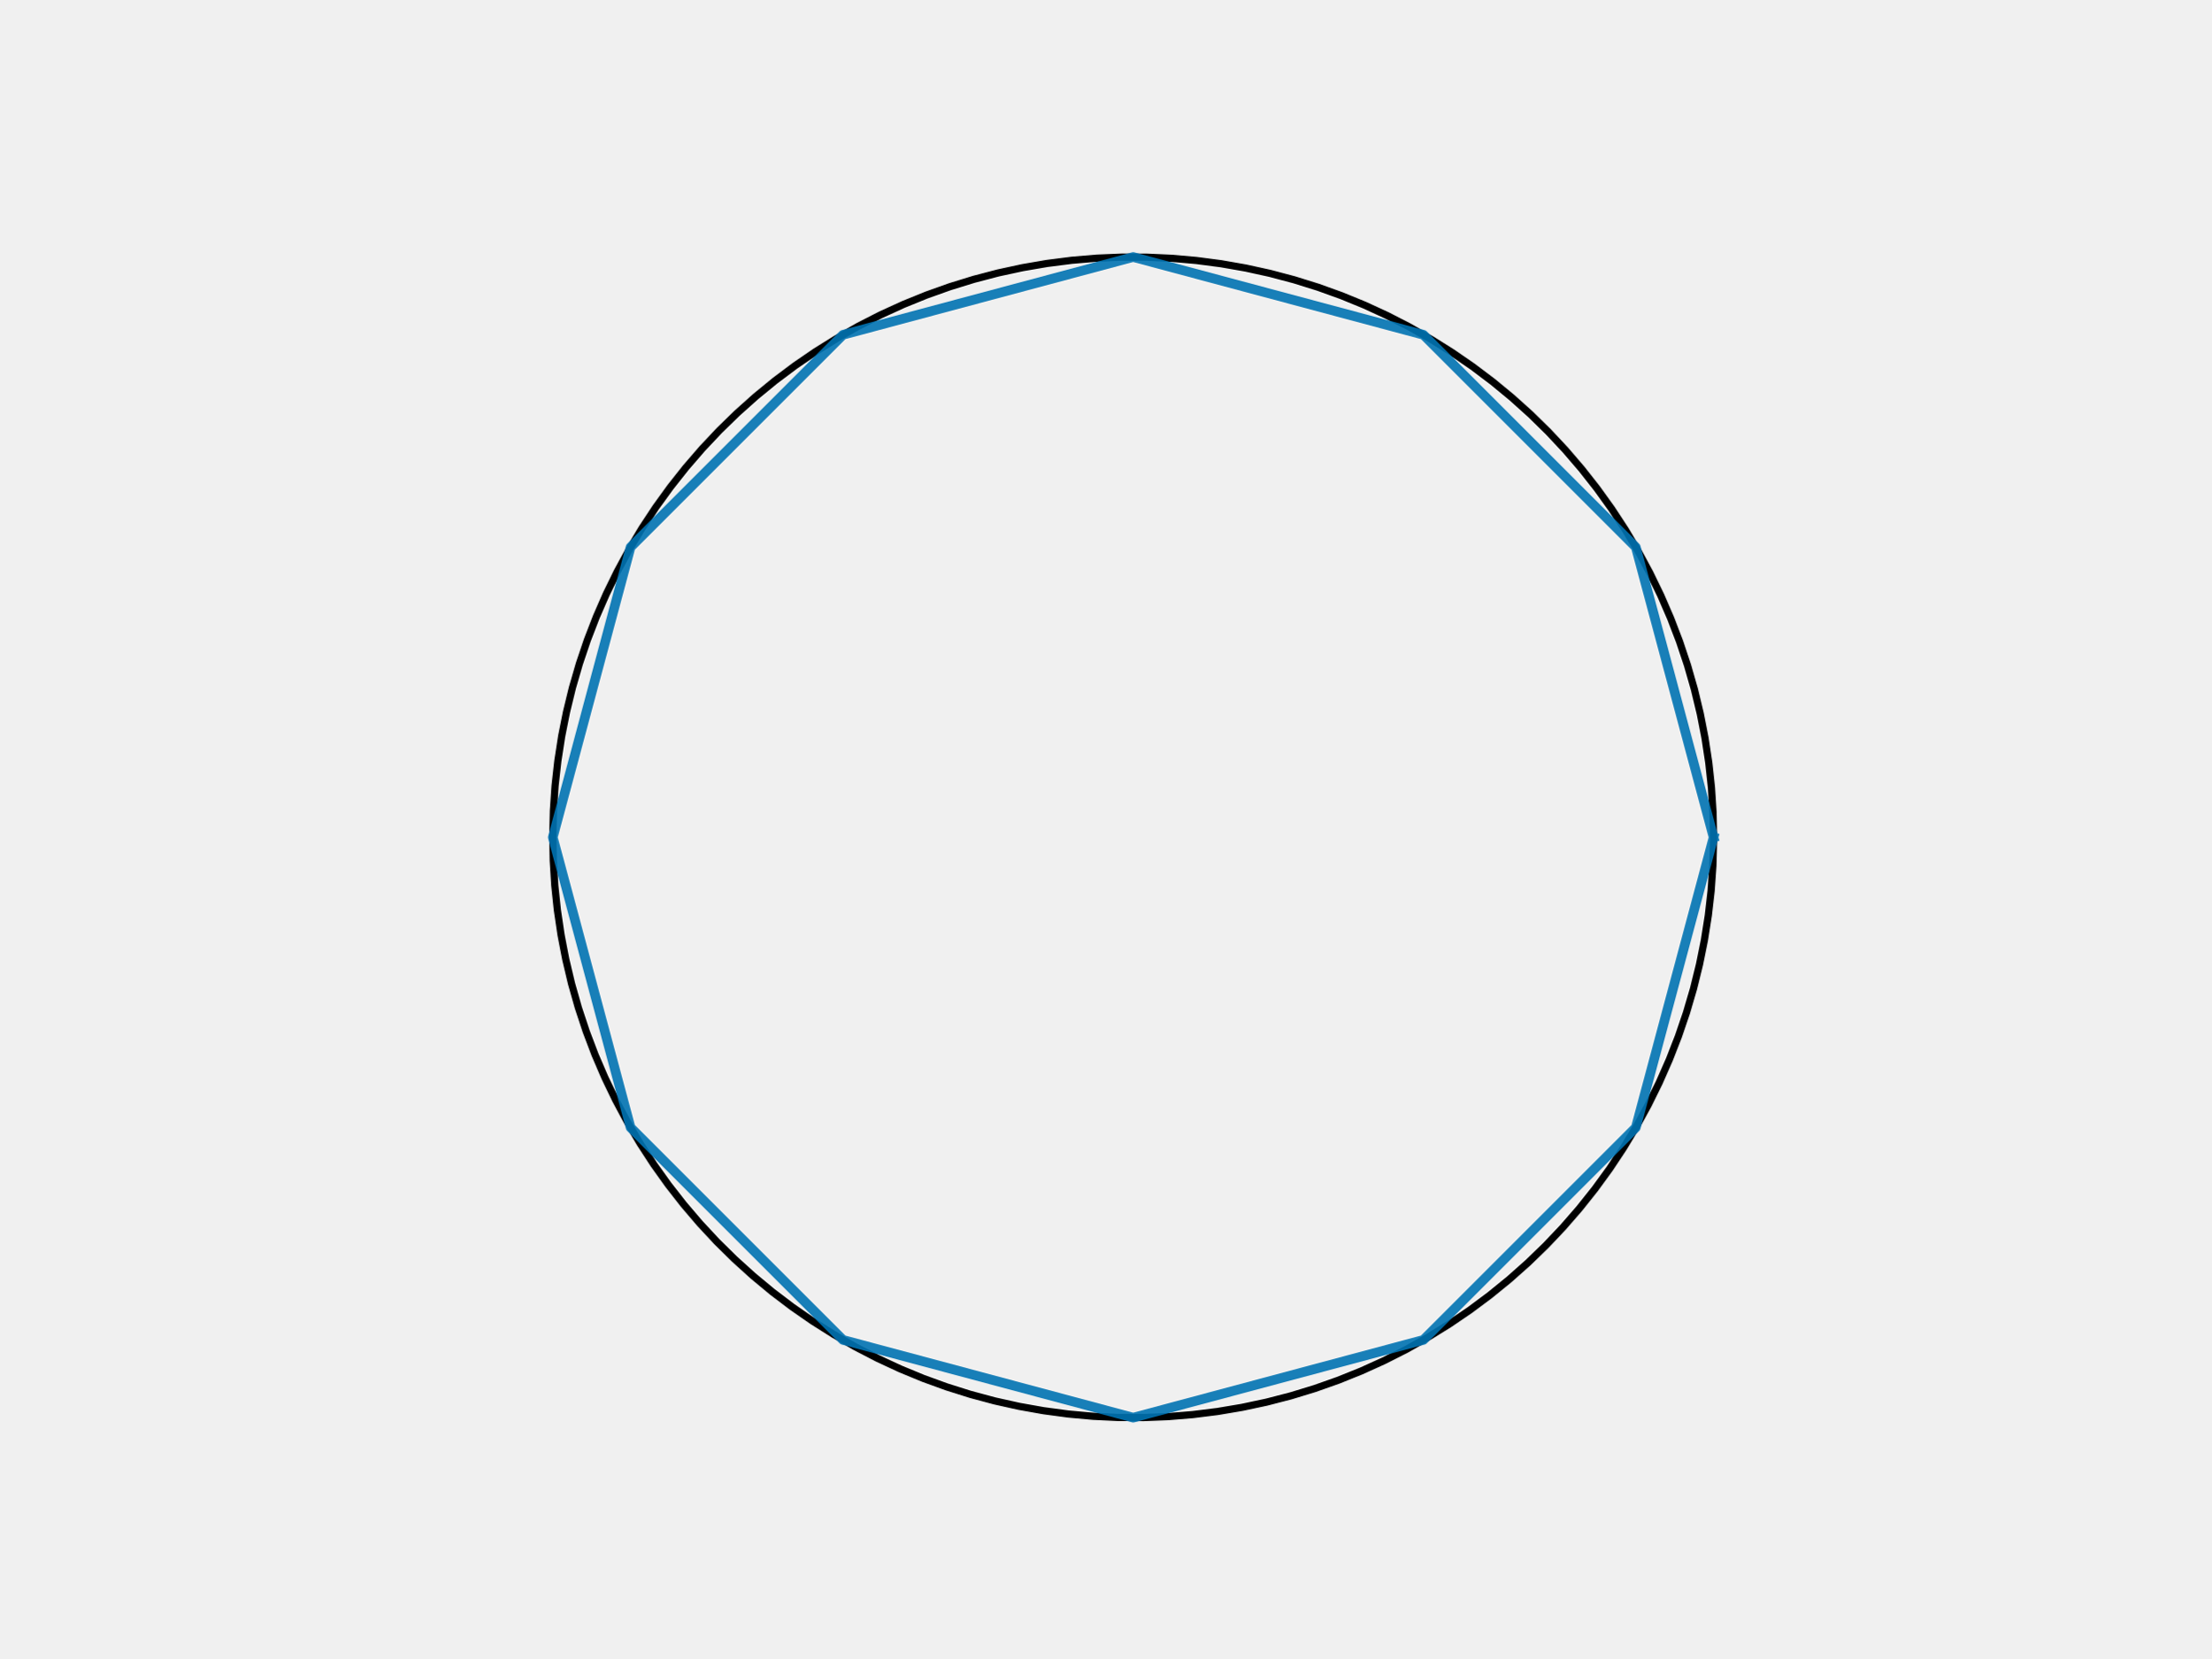
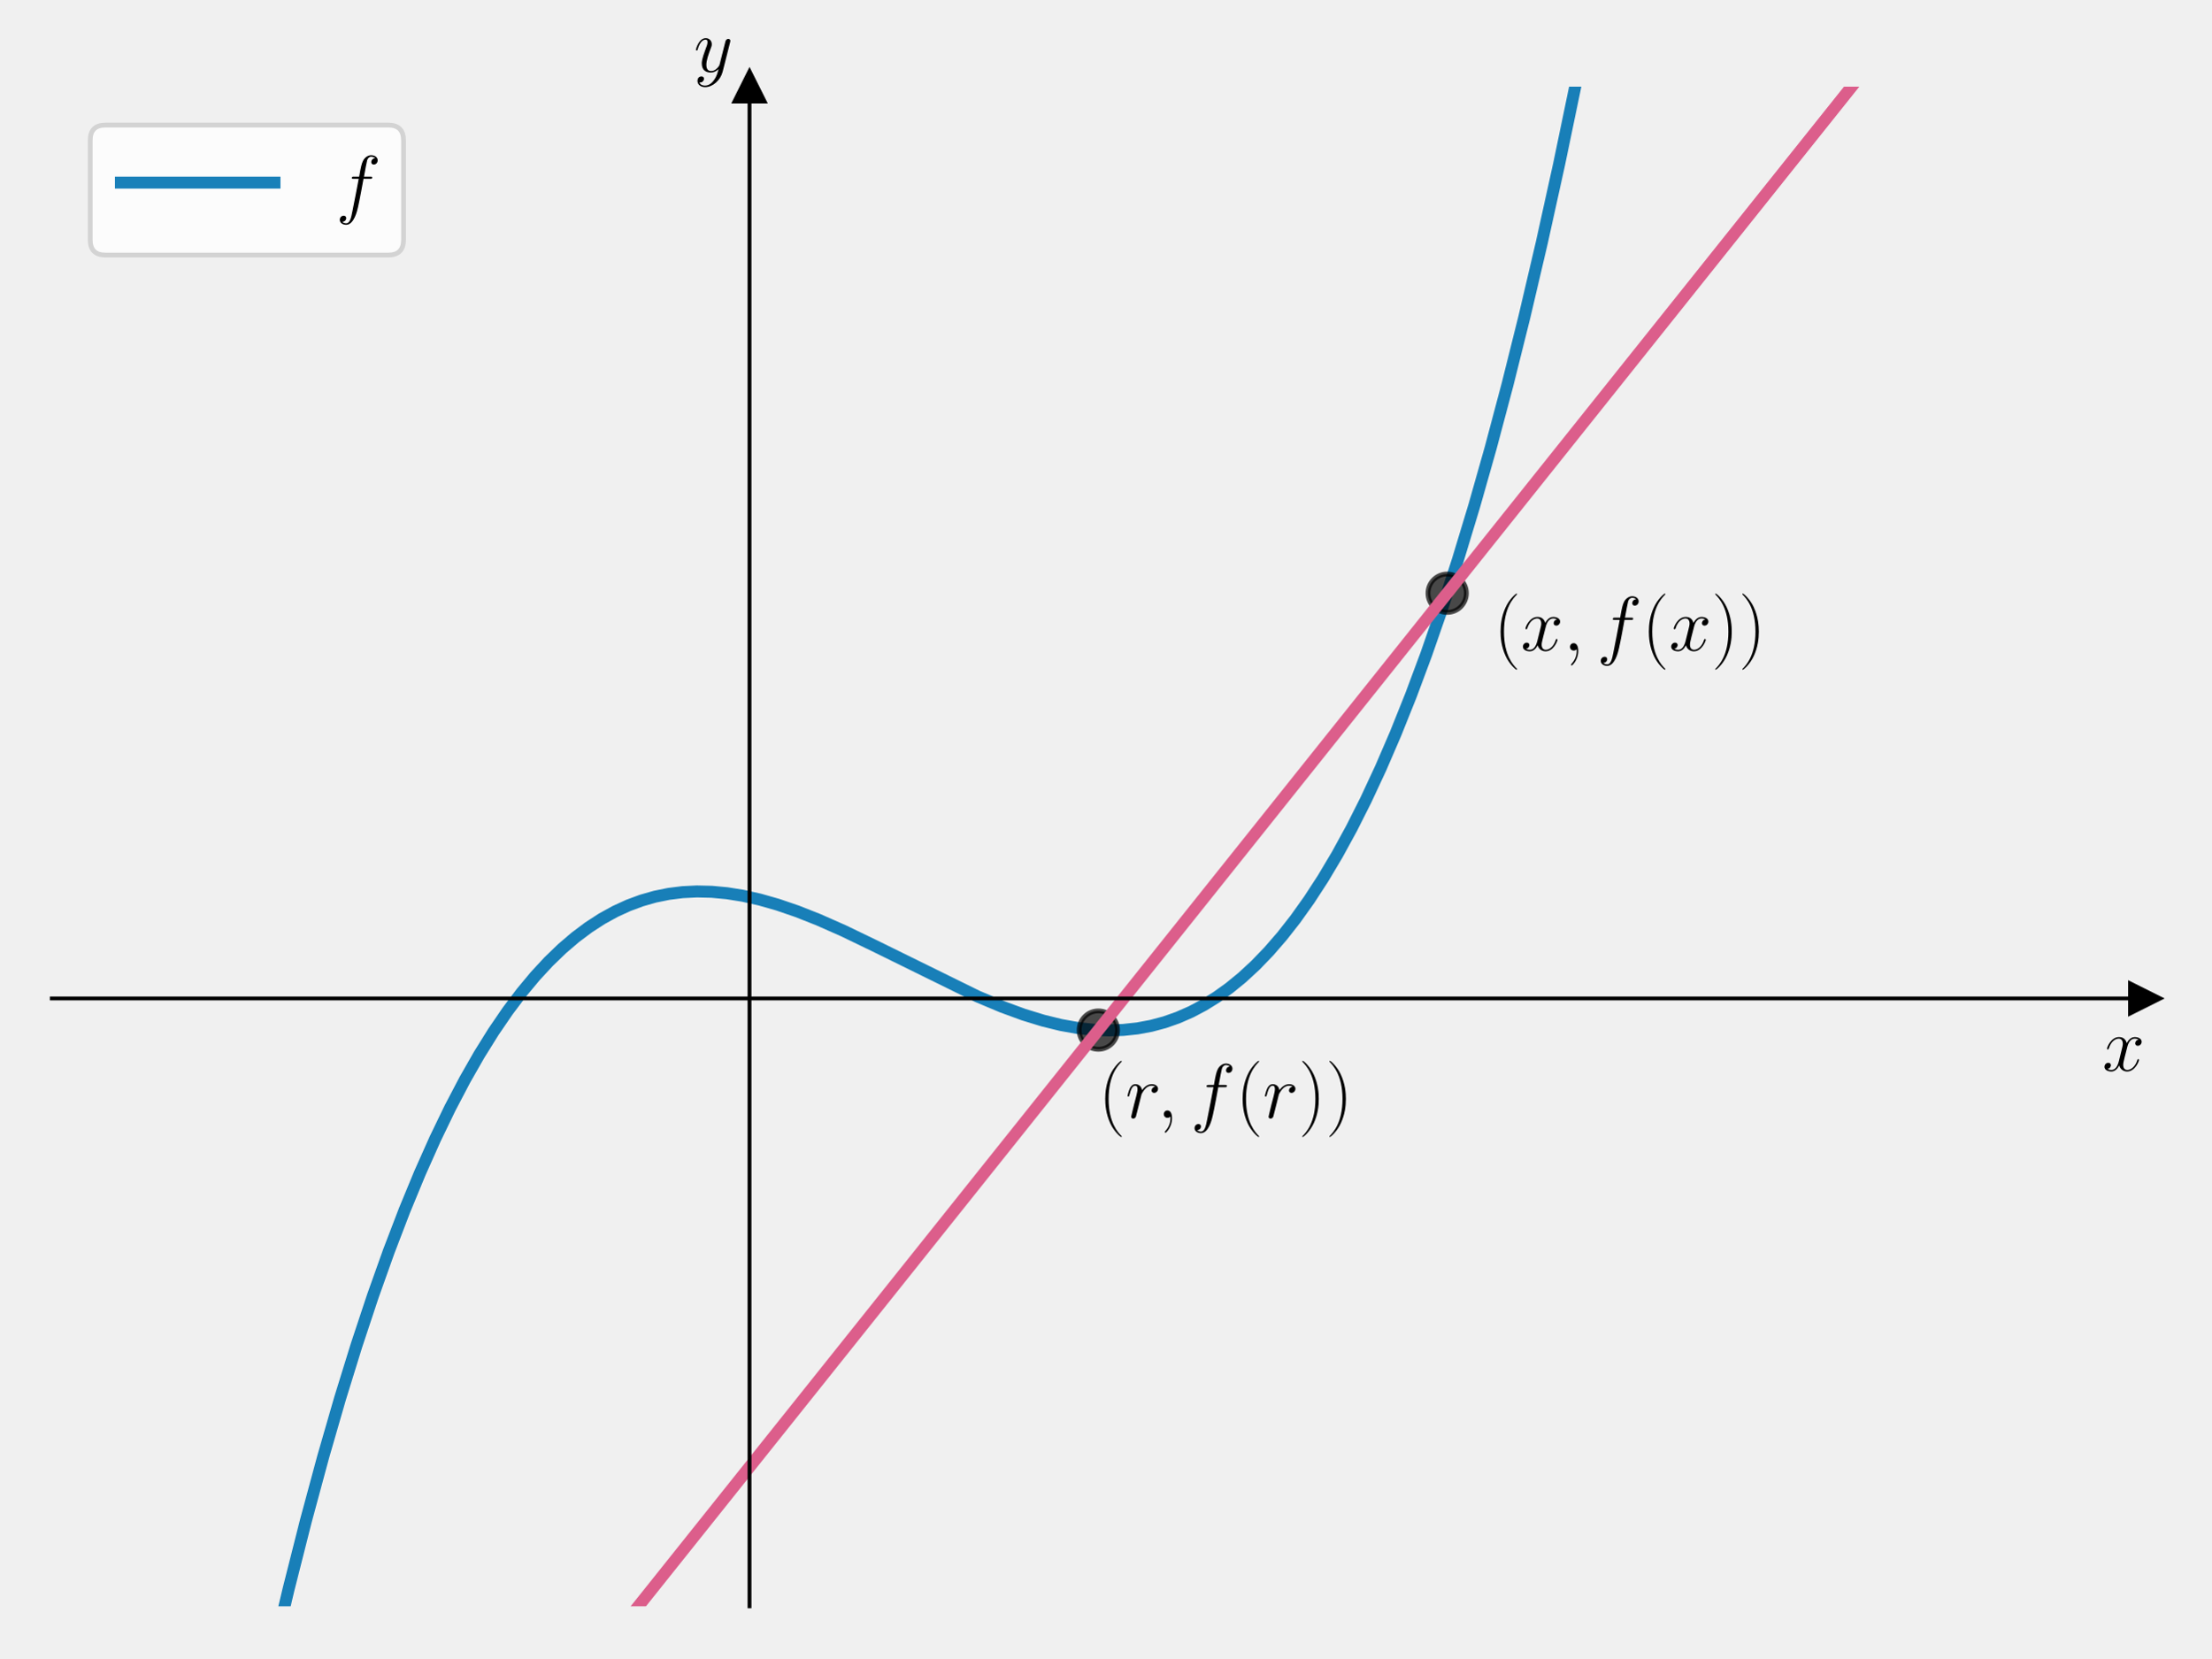
- <svg xmlns="http://www.w3.org/2000/svg" width="460.8pt" height="345.6pt" viewBox="0 0 460.8 345.6" version="1.1">
+ <svg xmlns="http://www.w3.org/2000/svg" xmlns:xlink="http://www.w3.org/1999/xlink" width="460.8pt" height="345.6pt" viewBox="0 0 460.8 345.6" version="1.1">
  <defs>
    <style type="text/css">*{stroke-linejoin: round; stroke-linecap: butt}</style>
  </defs>
  <g id="figure_1">
    <g id="patch_1">
      <path d="M 0 345.6  L 460.8 345.6  L 460.8 0  L 0 0  L 0 345.6  z " style="fill: none" />
    </g>
    <g id="axes_1">
+       <g id="patch_2">
+         <path d="M 10.8 334.8  L 447 334.8  L 447 18.065  L 10.8 18.065  L 10.8 334.8  z " style="fill: none" />
+       </g>
+       <g id="matplotlib.axis_1">
+         <g id="text_1">
+           <g transform="translate(438.1306 223.1754) scale(0.16 -0.16)">
+             <defs>
+               <path id="CMMI12-78" d="M 3034 2606  C 2829 2567 2752 2414 2752 2293  C 2752 2139 2874 2088 2963 2088  C 3155 2088 3290 2254 3290 2427  C 3290 2695 2982 2816 2714 2816  C 2323 2816 2106 2433 2048 2312  C 1901 2816 1504 2816 1389 2816  C 736 2816 390 1980 390 1839  C 390 1814 416 1782 461 1782  C 512 1782 525 1820 538 1846  C 755 2555 1184 2689 1370 2689  C 1658 2689 1715 2420 1715 2267  C 1715 2127 1677 1980 1600 1673  L 1382 798  C 1286 415 1101 64 762 64  C 730 64 570 64 435 147  C 666 192 717 383 717 460  C 717 588 621 664 499 664  C 346 664 179 530 179 326  C 179 57 480 -64 755 -64  C 1062 -64 1280 179 1414 441  C 1517 64 1837 -64 2074 -64  C 2726 -64 3072 773 3072 913  C 3072 945 3046 971 3008 971  C 2950 971 2944 939 2925 888  C 2752 326 2381 64 2093 64  C 1869 64 1747 230 1747 492  C 1747 632 1773 734 1875 1156  L 2099 2024  C 2195 2408 2413 2689 2707 2689  C 2720 2689 2899 2689 3034 2606  z " transform="scale(0.015625)" />
+             </defs>
+             <use xlink:href="#CMMI12-78" transform="scale(0.996264)" />
+           </g>
+         </g>
+       </g>
+       <g id="matplotlib.axis_2">
+         <g id="text_2">
+           <g transform="translate(144.5897 14.96506) scale(0.16 -0.16)">
+             <defs>
+               <path id="CMMI12-79" d="M 1683 -700  C 1510 -939 1261 -1152 947 -1152  C 870 -1152 563 -1152 467 -889  C 486 -895 518 -895 531 -895  C 723 -895 851 -729 851 -582  C 851 -435 730 -384 634 -384  C 531 -384 307 -458 307 -759  C 307 -1071 582 -1286 947 -1286  C 1587 -1286 2234 -700 2413 6  L 3040 2485  C 3046 2517 3059 2556 3059 2594  C 3059 2689 2982 2753 2886 2753  C 2829 2753 2694 2727 2643 2535  L 2170 658  C 2138 543 2138 530 2086 460  C 1958 281 1747 64 1440 64  C 1082 64 1050 415 1050 588  C 1050 952 1222 1443 1395 1903  C 1466 2088 1504 2178 1504 2305  C 1504 2574 1312 2816 998 2816  C 410 2816 173 1890 173 1839  C 173 1814 198 1782 243 1782  C 301 1782 307 1807 333 1897  C 486 2433 730 2689 979 2689  C 1037 2689 1146 2689 1146 2478  C 1146 2312 1075 2127 979 1884  C 666 1047 666 837 666 683  C 666 77 1101 -64 1421 -64  C 1606 -64 1837 -6 2061 230  L 2067 224  C 1971 -147 1907 -392 1683 -700  z " transform="scale(0.015625)" />
+             </defs>
+             <use xlink:href="#CMMI12-79" transform="scale(0.996264)" />
+           </g>
+         </g>
+       </g>
      <g id="line2d_1">
-         <path d="M 357.12 174.528  L 357.008 169.329  L 356.673 164.14  L 356.115 158.97  L 355.336 153.828  L 354.336 148.725  L 353.118 143.67  L 351.683 138.672  L 350.035 133.74  L 348.177 128.883  L 346.112 124.111  L 343.843 119.431  L 341.376 114.854  L 338.714 110.387  L 335.862 106.038  L 332.826 101.817  L 329.612 97.729  L 326.225 93.783  L 322.671 89.987  L 318.957 86.347  L 315.091 82.87  L 311.078 79.562  L 306.928 76.43  L 302.646 73.479  L 298.241 70.715  L 293.722 68.142  L 289.096 65.766  L 284.373 63.592  L 279.56 61.622  L 274.667 59.861  L 269.703 58.312  L 264.677 56.978  L 259.599 55.861  L 254.477 54.963  L 249.321 54.286  L 244.141 53.832  L 238.946 53.6  L 233.746 53.592  L 228.55 53.808  L 223.368 54.246  L 218.211 54.907  L 213.086 55.789  L 208.004 56.891  L 202.974 58.21  L 198.005 59.743  L 193.107 61.489  L 188.288 63.444  L 183.558 65.604  L 178.925 67.966  L 174.398 70.524  L 169.985 73.275  L 165.694 76.213  L 161.534 79.332  L 157.511 82.628  L 153.634 86.093  L 149.909 89.722  L 146.344 93.507  L 142.945 97.442  L 139.717 101.52  L 136.669 105.733  L 133.804 110.072  L 131.128 114.531  L 128.646 119.101  L 126.364 123.773  L 124.284 128.539  L 122.41 133.39  L 120.747 138.317  L 119.298 143.311  L 118.064 148.363  L 117.048 153.463  L 116.253 158.601  L 115.679 163.77  L 115.328 168.958  L 115.201 174.157  L 115.296 179.356  L 115.616 184.546  L 116.158 189.718  L 116.921 194.861  L 117.905 199.968  L 119.108 205.027  L 120.527 210.029  L 122.16 214.967  L 124.003 219.829  L 126.054 224.608  L 128.308 229.294  L 130.762 233.879  L 133.41 238.354  L 136.248 242.711  L 139.271 246.942  L 142.473 251.04  L 145.848 254.996  L 149.39 258.803  L 153.092 262.454  L 156.948 265.943  L 160.95 269.264  L 165.092 272.409  L 169.364 275.373  L 173.76 278.15  L 178.272 280.737  L 182.89 283.126  L 187.607 285.316  L 192.413 287.3  L 197.301 289.076  L 202.26 290.64  L 207.282 291.99  L 212.357 293.123  L 217.476 294.036  L 222.63 294.729  L 227.809 295.199  L 233.003 295.447  L 238.203 295.471  L 243.399 295.271  L 248.582 294.848  L 253.742 294.203  L 258.869 293.337  L 263.955 292.251  L 268.989 290.948  L 273.962 289.429  L 278.866 287.698  L 283.691 285.758  L 288.427 283.613  L 293.068 281.265  L 297.603 278.721  L 302.024 275.984  L 306.324 273.059  L 310.494 269.952  L 314.526 266.669  L 318.414 263.216  L 322.15 259.599  L 325.727 255.824  L 329.138 251.9  L 332.378 247.832  L 335.44 243.629  L 338.318 239.298  L 341.007 234.847  L 343.503 230.285  L 345.8 225.62  L 347.895 220.86  L 349.783 216.015  L 351.461 211.093  L 352.926 206.104  L 354.175 201.056  L 355.206 195.959  L 356.017 190.823  L 356.607 185.656  L 356.974 180.469  L 357.118 175.271  L 357.12 174.528  L 357.12 174.528  " clip-path="url(#p3d7b5709ca)" style="fill: none; stroke: #000000; stroke-width: 1.5; stroke-linecap: square" />
+         <defs>
+           <path id="m219f510a3d" d="M 3 0  L -3 -3  L -3 3  z " style="stroke: #000000; stroke-linejoin: miter" />
+         </defs>
+         <g>
+           <use xlink:href="#m219f510a3d" x="447" y="208.106" style="stroke: #000000; stroke-linejoin: miter" />
+         </g>
      </g>
      <g id="line2d_2">
-         <path d="M 357.12 174.528  L 340.914 114.048  L 296.64 69.774  L 236.16 53.568  L 175.68 69.774  L 131.406 114.048  L 115.2 174.528  L 131.406 235.008  L 175.68 279.282  L 236.16 295.488  L 296.64 279.282  L 340.914 235.008  L 357.12 174.528  " clip-path="url(#p3d7b5709ca)" style="fill: none; stroke: #0072b2; stroke-opacity: 0.9; stroke-width: 2; stroke-linecap: square" />
+         <defs>
+           <path id="mda2a8e833c" d="M 0 -3  L -3 3  L 3 3  z " style="stroke: #000000; stroke-linejoin: miter" />
+         </defs>
+         <g>
+           <use xlink:href="#mda2a8e833c" x="156.2" y="18.065" style="stroke: #000000; stroke-linejoin: miter" />
+         </g>
+       </g>
+       <g id="line2d_3">
+         <path d="M 56.483 346.6  L 60.119 331.299  L 63.741 316.995  L 67.362 303.601  L 70.877 291.446  L 74.286 280.433  L 77.695 270.158  L 80.997 260.888  L 84.299 252.27  L 87.495 244.532  L 90.69 237.369  L 93.779 230.972  L 96.868 225.079  L 99.851 219.85  L 102.833 215.061  L 105.816 210.695  L 108.692 206.873  L 111.568 203.419  L 114.338 200.427  L 117.107 197.752  L 119.877 195.382  L 122.646 193.305  L 125.416 191.508  L 128.185 189.981  L 130.955 188.712  L 133.724 187.688  L 136.494 186.898  L 139.37 186.312  L 142.246 185.953  L 145.228 185.805  L 148.318 185.877  L 151.513 186.176  L 154.815 186.706  L 158.33 187.494  L 162.059 188.556  L 166.106 189.94  L 170.58 191.706  L 175.8 194.015  L 182.297 197.149  L 203.708 207.684  L 208.821 209.832  L 213.295 211.471  L 217.343 212.717  L 221.071 213.634  L 224.586 214.268  L 227.888 214.638  L 231.084 214.769  L 234.066 214.673  L 237.049 214.352  L 239.925 213.815  L 242.694 213.074  L 245.464 212.102  L 248.233 210.887  L 250.896 209.479  L 253.559 207.824  L 256.222 205.913  L 258.885 203.734  L 261.655 201.174  L 264.424 198.301  L 267.194 195.105  L 269.964 191.573  L 272.84 187.536  L 275.716 183.112  L 278.698 178.1  L 281.681 172.641  L 284.663 166.721  L 287.752 160.088  L 290.841 152.927  L 294.037 144.948  L 297.233 136.37  L 300.535 126.856  L 303.837 116.663  L 307.246 105.406  L 310.654 93.382  L 314.169 80.155  L 317.685 66.064  L 321.306 50.617  L 324.928 34.201  L 328.656 16.261  L 332.048 -1  L 332.048 -1  " clip-path="url(#pa2189d385d)" style="fill: none; stroke: #0072b2; stroke-opacity: 0.9; stroke-width: 2.5; stroke-linecap: square" />
+       </g>
+       <g id="line2d_4">
+         <defs>
+           <path id="mda7ec846b8" d="M 0 4  C 1.061 4 2.078 3.579 2.828 2.828  C 3.579 2.078 4 1.061 4 0  C 4 -1.061 3.579 -2.078 2.828 -2.828  C 2.078 -3.579 1.061 -4 0 -4  C -1.061 -4 -2.078 -3.579 -2.828 -2.828  C -3.579 -2.078 -4 -1.061 -4 0  C -4 1.061 -3.579 2.078 -2.828 2.828  C -2.078 3.579 -1.061 4 0 4  z " style="stroke: #000000; stroke-opacity: 0.7" />
+         </defs>
+         <g clip-path="url(#pa2189d385d)">
+           <use xlink:href="#mda7ec846b8" x="228.9" y="214.704" style="fill-opacity: 0.7; stroke: #000000; stroke-opacity: 0.7" />
+         </g>
+       </g>
+       <g id="line2d_5">
+         <g clip-path="url(#pa2189d385d)">
+           <use xlink:href="#mda7ec846b8" x="301.6" y="123.643" style="fill-opacity: 0.7; stroke: #000000; stroke-opacity: 0.7" />
+         </g>
+       </g>
+       <g id="line2d_6">
+         <path d="M 123.6 346.6  L 401.11 -1  L 401.11 -1  " clip-path="url(#pa2189d385d)" style="fill: none; stroke: #dc5e8b; stroke-width: 2.5; stroke-linecap: square" />
+       </g>
+       <g id="patch_3">
+         <path d="M 156.2 334.8  L 156.2 18.065  " style="fill: none; stroke: #000000; stroke-width: 0.8; stroke-linejoin: miter; stroke-linecap: square" />
+       </g>
+       <g id="patch_4">
+         <path d="M 447 334.8  L 447 18.065  " style="fill: none" />
+       </g>
+       <g id="patch_5">
+         <path d="M 10.8 208.106  L 447 208.106  " style="fill: none; stroke: #000000; stroke-width: 0.8; stroke-linejoin: miter; stroke-linecap: square" />
+       </g>
+       <g id="patch_6">
+         <path d="M 10.8 18.065  L 447 18.065  " style="fill: none" />
+       </g>
+       <g id="text_3">
+         <g transform="translate(228.9 232.9943) scale(0.16 -0.16)">
+           <defs>
+             <path id="CMR17-28" d="M 1958 -1561  C 1958 -1555 1958 -1542 1939 -1523  C 1645 -1224 858 -407 858 1581  C 858 3569 1632 4379 1946 4697  C 1946 4704 1958 4717 1958 4736  C 1958 4755 1939 4768 1914 4768  C 1843 4768 1299 4296 986 3594  C 666 2887 576 2199 576 1588  C 576 1128 621 351 1005 -471  C 1312 -1135 1837 -1600 1914 -1600  C 1946 -1600 1958 -1587 1958 -1561  z " transform="scale(0.015625)" />
+             <path id="CMMI12-72" d="M 2490 2612  C 2291 2574 2189 2433 2189 2293  C 2189 2139 2310 2088 2400 2088  C 2579 2088 2726 2242 2726 2433  C 2726 2638 2528 2816 2208 2816  C 1952 2816 1658 2701 1389 2312  C 1344 2650 1088 2816 832 2816  C 582 2816 454 2625 378 2484  C 269 2254 173 1871 173 1839  C 173 1814 198 1782 243 1782  C 294 1782 301 1788 339 1935  C 435 2318 557 2689 813 2689  C 966 2689 1011 2580 1011 2395  C 1011 2254 947 2005 902 1807  L 723 1118  C 698 996 627 709 595 594  C 550 428 480 128 480 96  C 480 6 550 -64 646 -64  C 717 -64 838 -19 877 109  C 896 160 1133 1124 1171 1271  C 1203 1411 1242 1546 1274 1686  C 1299 1775 1325 1878 1344 1961  C 1363 2018 1536 2331 1696 2472  C 1773 2542 1939 2689 2202 2689  C 2304 2689 2406 2670 2490 2612  z " transform="scale(0.015625)" />
+             <path id="CMMI12-3b" d="M 1248 -31  C 1248 343 1126 619 864 619  C 659 619 557 453 557 313  C 557 172 653 0 870 0  C 954 0 1024 26 1082 83  C 1094 96 1101 96 1107 96  C 1120 96 1120 5 1120 -27  C 1120 -240 1082 -659 710 -1080  C 640 -1157 640 -1170 640 -1183  C 640 -1216 672 -1248 704 -1248  C 755 -1248 1248 -771 1248 -31  z " transform="scale(0.015625)" />
+             <path id="CMMI12-66" d="M 2854 2566  C 2982 2566 3034 2566 3034 2688  C 3034 2752 2982 2752 2867 2752  L 2349 2752  C 2470 3429 2560 3897 2611 4107  C 2650 4265 2784 4416 2950 4416  C 3085 4416 3219 4358 3283 4298  C 3034 4272 2957 4082 2957 3969  C 2957 3837 3053 3759 3174 3759  C 3302 3759 3494 3870 3494 4119  C 3494 4393 3226 4544 2944 4544  C 2669 4544 2400 4334 2272 4078  C 2157 3848 2093 3611 1946 2752  L 1517 2752  C 1395 2752 1331 2752 1331 2637  C 1331 2566 1370 2566 1498 2566  L 1907 2566  C 1792 1976 1530 542 1382 -137  C 1274 -689 1178 -1152 858 -1152  C 838 -1152 653 -1152 538 -1031  C 864 -1005 864 -726 864 -720  C 864 -593 768 -517 646 -517  C 518 -517 326 -625 326 -867  C 326 -1140 608 -1280 858 -1280  C 1510 -1280 1779 -118 1850 199  C 1965 688 2278 2376 2310 2566  L 2854 2566  z " transform="scale(0.015625)" />
+             <path id="CMR17-29" d="M 1683 1581  C 1683 2040 1638 2817 1254 3639  C 947 4303 422 4768 346 4768  C 326 4768 301 4761 301 4729  C 301 4717 307 4710 314 4697  C 621 4378 1402 3568 1402 1584  C 1402 -407 627 -1217 314 -1537  C 307 -1549 301 -1556 301 -1568  C 301 -1600 326 -1600 346 -1600  C 416 -1600 960 -1128 1274 -426  C 1594 281 1683 969 1683 1581  z " transform="scale(0.015625)" />
+           </defs>
+           <use xlink:href="#CMR17-28" transform="scale(0.996264)" />
+           <use xlink:href="#CMMI12-72" transform="translate(35.28077 0) scale(0.996264)" />
+           <use xlink:href="#CMMI12-3b" transform="translate(76.53194 0) scale(0.996264)" />
+           <use xlink:href="#CMMI12-66" transform="translate(120.2335 0) scale(0.996264)" />
+           <use xlink:href="#CMR17-28" transform="translate(178.9538 0) scale(0.996264)" />
+           <use xlink:href="#CMMI12-72" transform="translate(214.2346 0) scale(0.996264)" />
+           <use xlink:href="#CMR17-29" transform="translate(260.9052 0) scale(0.996264)" />
+           <use xlink:href="#CMR17-29" transform="translate(296.186 0) scale(0.996264)" />
+         </g>
+       </g>
+       <g id="text_4">
+         <g transform="translate(311.2933 135.5982) scale(0.16 -0.16)">
+           <use xlink:href="#CMR17-28" transform="scale(0.996264)" />
+           <use xlink:href="#CMMI12-78" transform="translate(35.28077 0) scale(0.996264)" />
+           <use xlink:href="#CMMI12-3b" transform="translate(90.71483 0) scale(0.996264)" />
+           <use xlink:href="#CMMI12-66" transform="translate(134.4164 0) scale(0.996264)" />
+           <use xlink:href="#CMR17-28" transform="translate(193.1367 0) scale(0.996264)" />
+           <use xlink:href="#CMMI12-78" transform="translate(228.4175 0) scale(0.996264)" />
+           <use xlink:href="#CMR17-29" transform="translate(283.8515 0) scale(0.996264)" />
+           <use xlink:href="#CMR17-29" transform="translate(319.1323 0) scale(0.996264)" />
+         </g>
+       </g>
+       <g id="legend_1">
+         <g id="patch_7">
+           <path d="M 22 53.164  L 80.893 53.164  Q 84.093 53.164 84.093 49.964  L 84.093 29.265  Q 84.093 26.065 80.893 26.065  L 22 26.065  Q 18.8 26.065 18.8 29.265  L 18.8 49.964  Q 18.8 53.164 22 53.164  z " style="fill: #ffffff; opacity: 0.8; stroke: #cccccc; stroke-linejoin: miter" />
+         </g>
+         <g id="line2d_7">
+           <path d="M 25.2 38.065  L 41.2 38.065  L 57.2 38.065  " style="fill: none; stroke: #0072b2; stroke-opacity: 0.9; stroke-width: 2.5; stroke-linecap: square" />
+         </g>
+         <g id="text_5">
+           <g transform="translate(70 43.66453) scale(0.16 -0.16)">
+             <use xlink:href="#CMMI12-66" transform="scale(0.996264)" />
+           </g>
+         </g>
      </g>
    </g>
  </g>
  <defs>
-     <clipPath id="p3d7b5709ca">
-       <rect x="57.6" y="41.472" width="357.12" height="266.112" />
+     <clipPath id="pa2189d385d">
+       <rect x="10.8" y="18.065" width="436.2" height="316.735" />
    </clipPath>
  </defs>
</svg>
